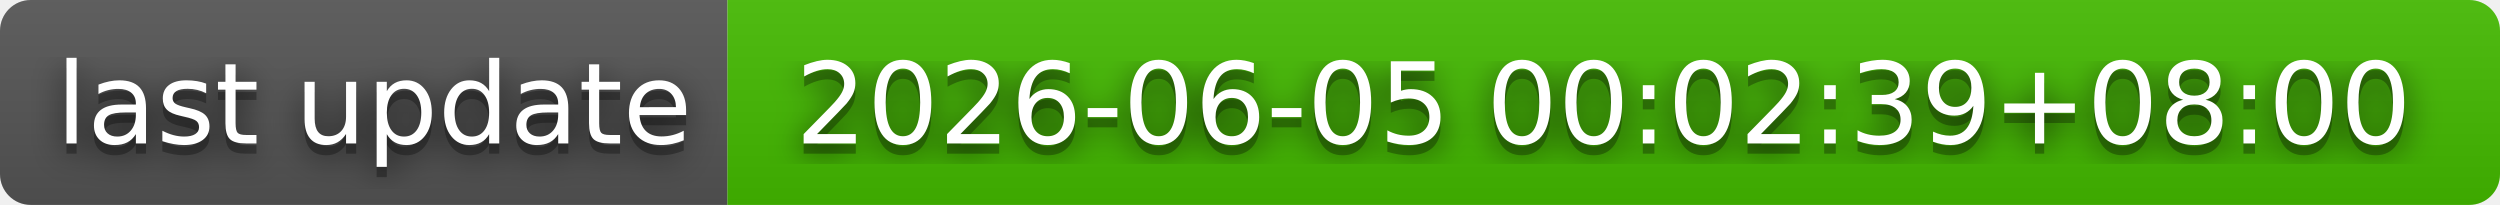
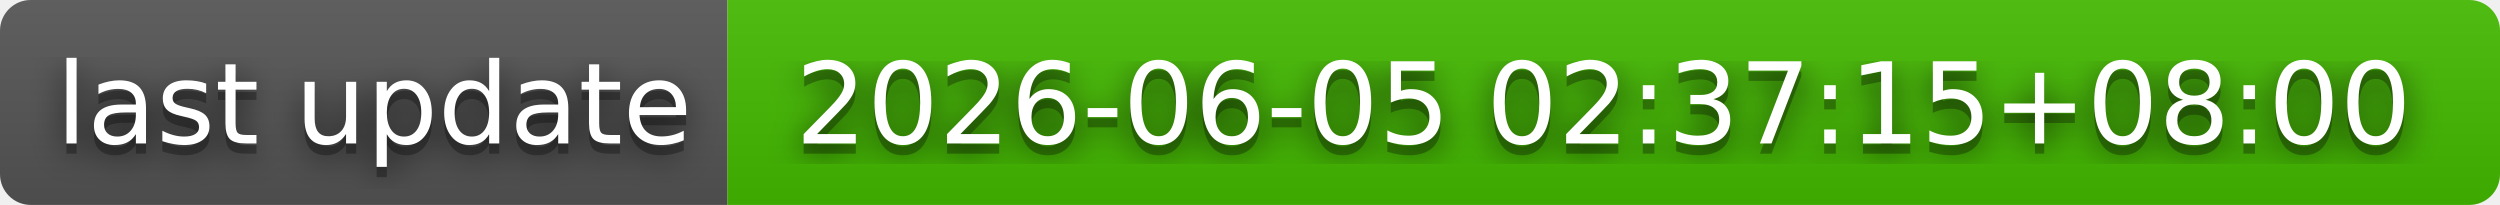
- <svg xmlns="http://www.w3.org/2000/svg" width="244" height="20" role="img" aria-label="last update: 2026-06-05 00:02:39+08:00">
+ <svg xmlns="http://www.w3.org/2000/svg" width="244" height="20" role="img" aria-label="last update: 2026-06-05 02:37:15+08:00">
  <filter id="blur">
    <feGaussianBlur in="SourceGraphic" stdDeviation="16" />
  </filter>
  <linearGradient id="s" x2="0" y2="100%">
    <stop offset="0" stop-color="#bbb" stop-opacity=".1" />
    <stop offset="1" stop-opacity=".1" />
  </linearGradient>
  <clipPath id="r">
    <rect width="244" height="20" rx="3" fill="#fff" />
  </clipPath>
  <g clip-path="url(#r)">
    <rect width="71" height="20" fill="#555" />
    <rect x="71" width="173" height="20" fill="#4b0" />
    <rect width="244" height="20" fill="url(#s)" />
  </g>
  <g fill="#fff" text-anchor="middle" font-family="Verdana,Geneva,DejaVu Sans,sans-serif" text-rendering="geometricPrecision" font-size="110">
    <text aria-hidden="true" x="365" y="150" fill="#010101" fill-opacity=".80" filter="url(#blur)" transform="scale(.1)" textLength="610">last update</text>
    <text aria-hidden="true" x="365" y="150" fill="#010101" fill-opacity=".3" transform="scale(.1)" textLength="610">last update</text>
    <text x="365" y="140" transform="scale(.1)" fill="#fff" textLength="610">last update</text>
-     <text aria-hidden="true" x="1565" y="150" fill="#010101" fill-opacity=".80" filter="url(#blur)" transform="scale(.1)" textLength="1630">2026-06-05 00:02:39+08:00</text>
-     <text aria-hidden="true" x="1565" y="150" fill="#010101" fill-opacity=".3" transform="scale(.1)" textLength="1630">2026-06-05 00:02:39+08:00</text>
-     <text x="1565" y="140" transform="scale(.1)" fill="#fff" textLength="1630">2026-06-05 00:02:39+08:00</text>
+     <text aria-hidden="true" x="1565" y="150" fill="#010101" fill-opacity=".80" filter="url(#blur)" transform="scale(.1)" textLength="1630">2026-06-05 02:37:15+08:00</text>
+     <text aria-hidden="true" x="1565" y="150" fill="#010101" fill-opacity=".3" transform="scale(.1)" textLength="1630">2026-06-05 02:37:15+08:00</text>
+     <text x="1565" y="140" transform="scale(.1)" fill="#fff" textLength="1630">2026-06-05 02:37:15+08:00</text>
  </g>
</svg>
